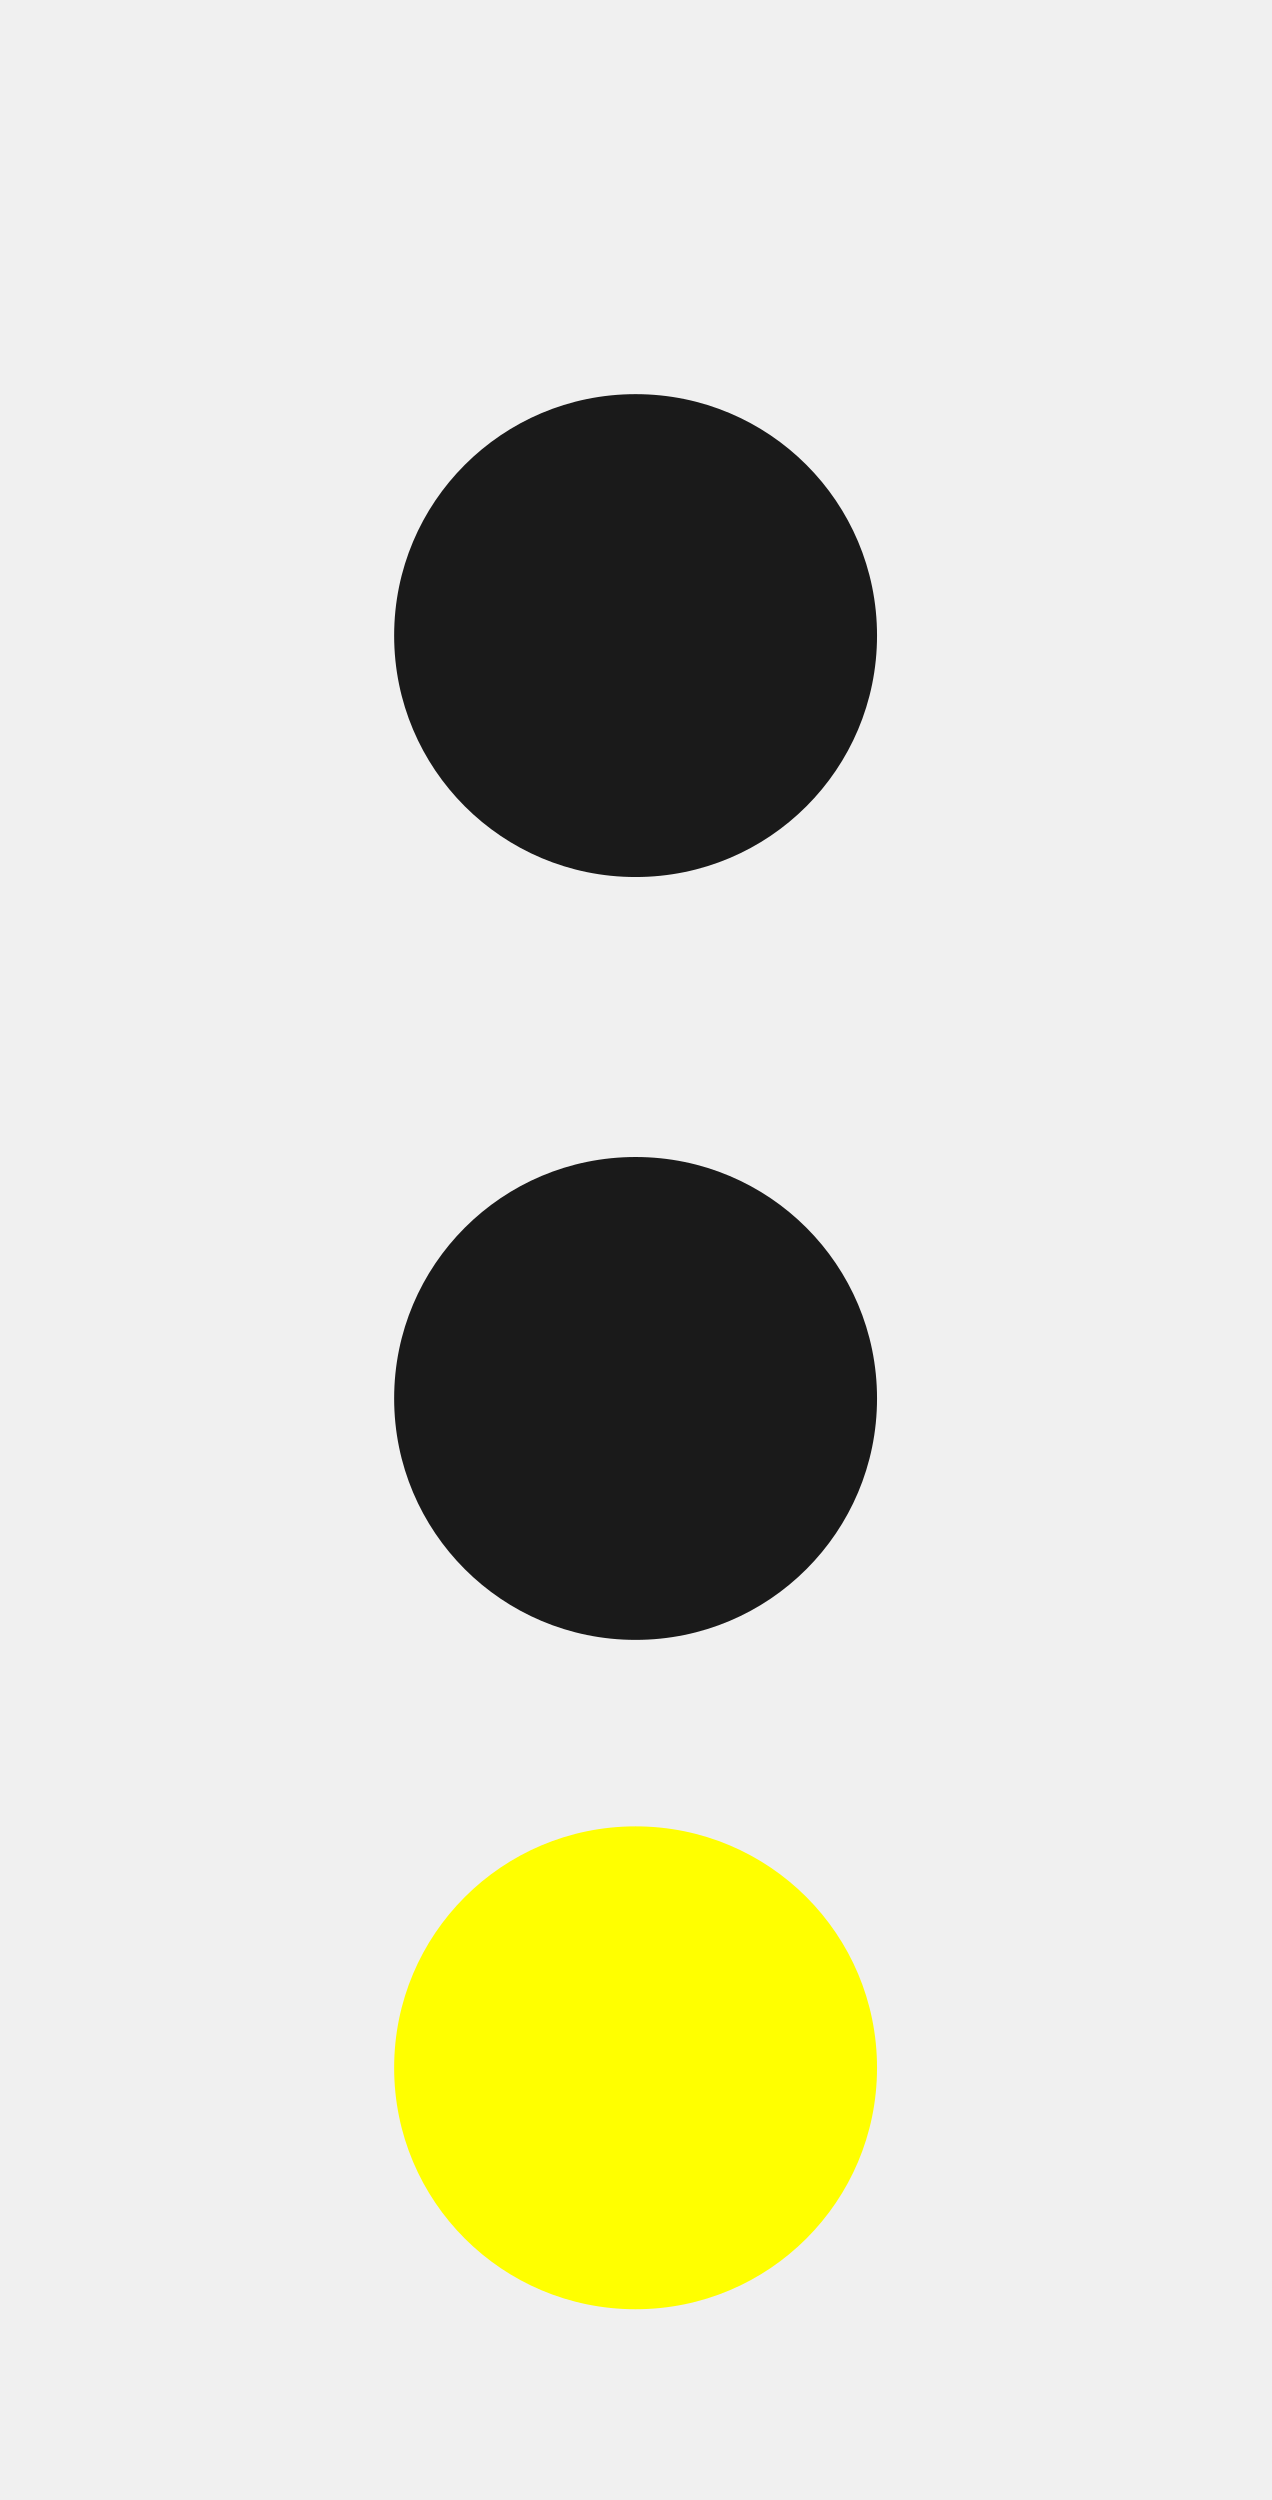
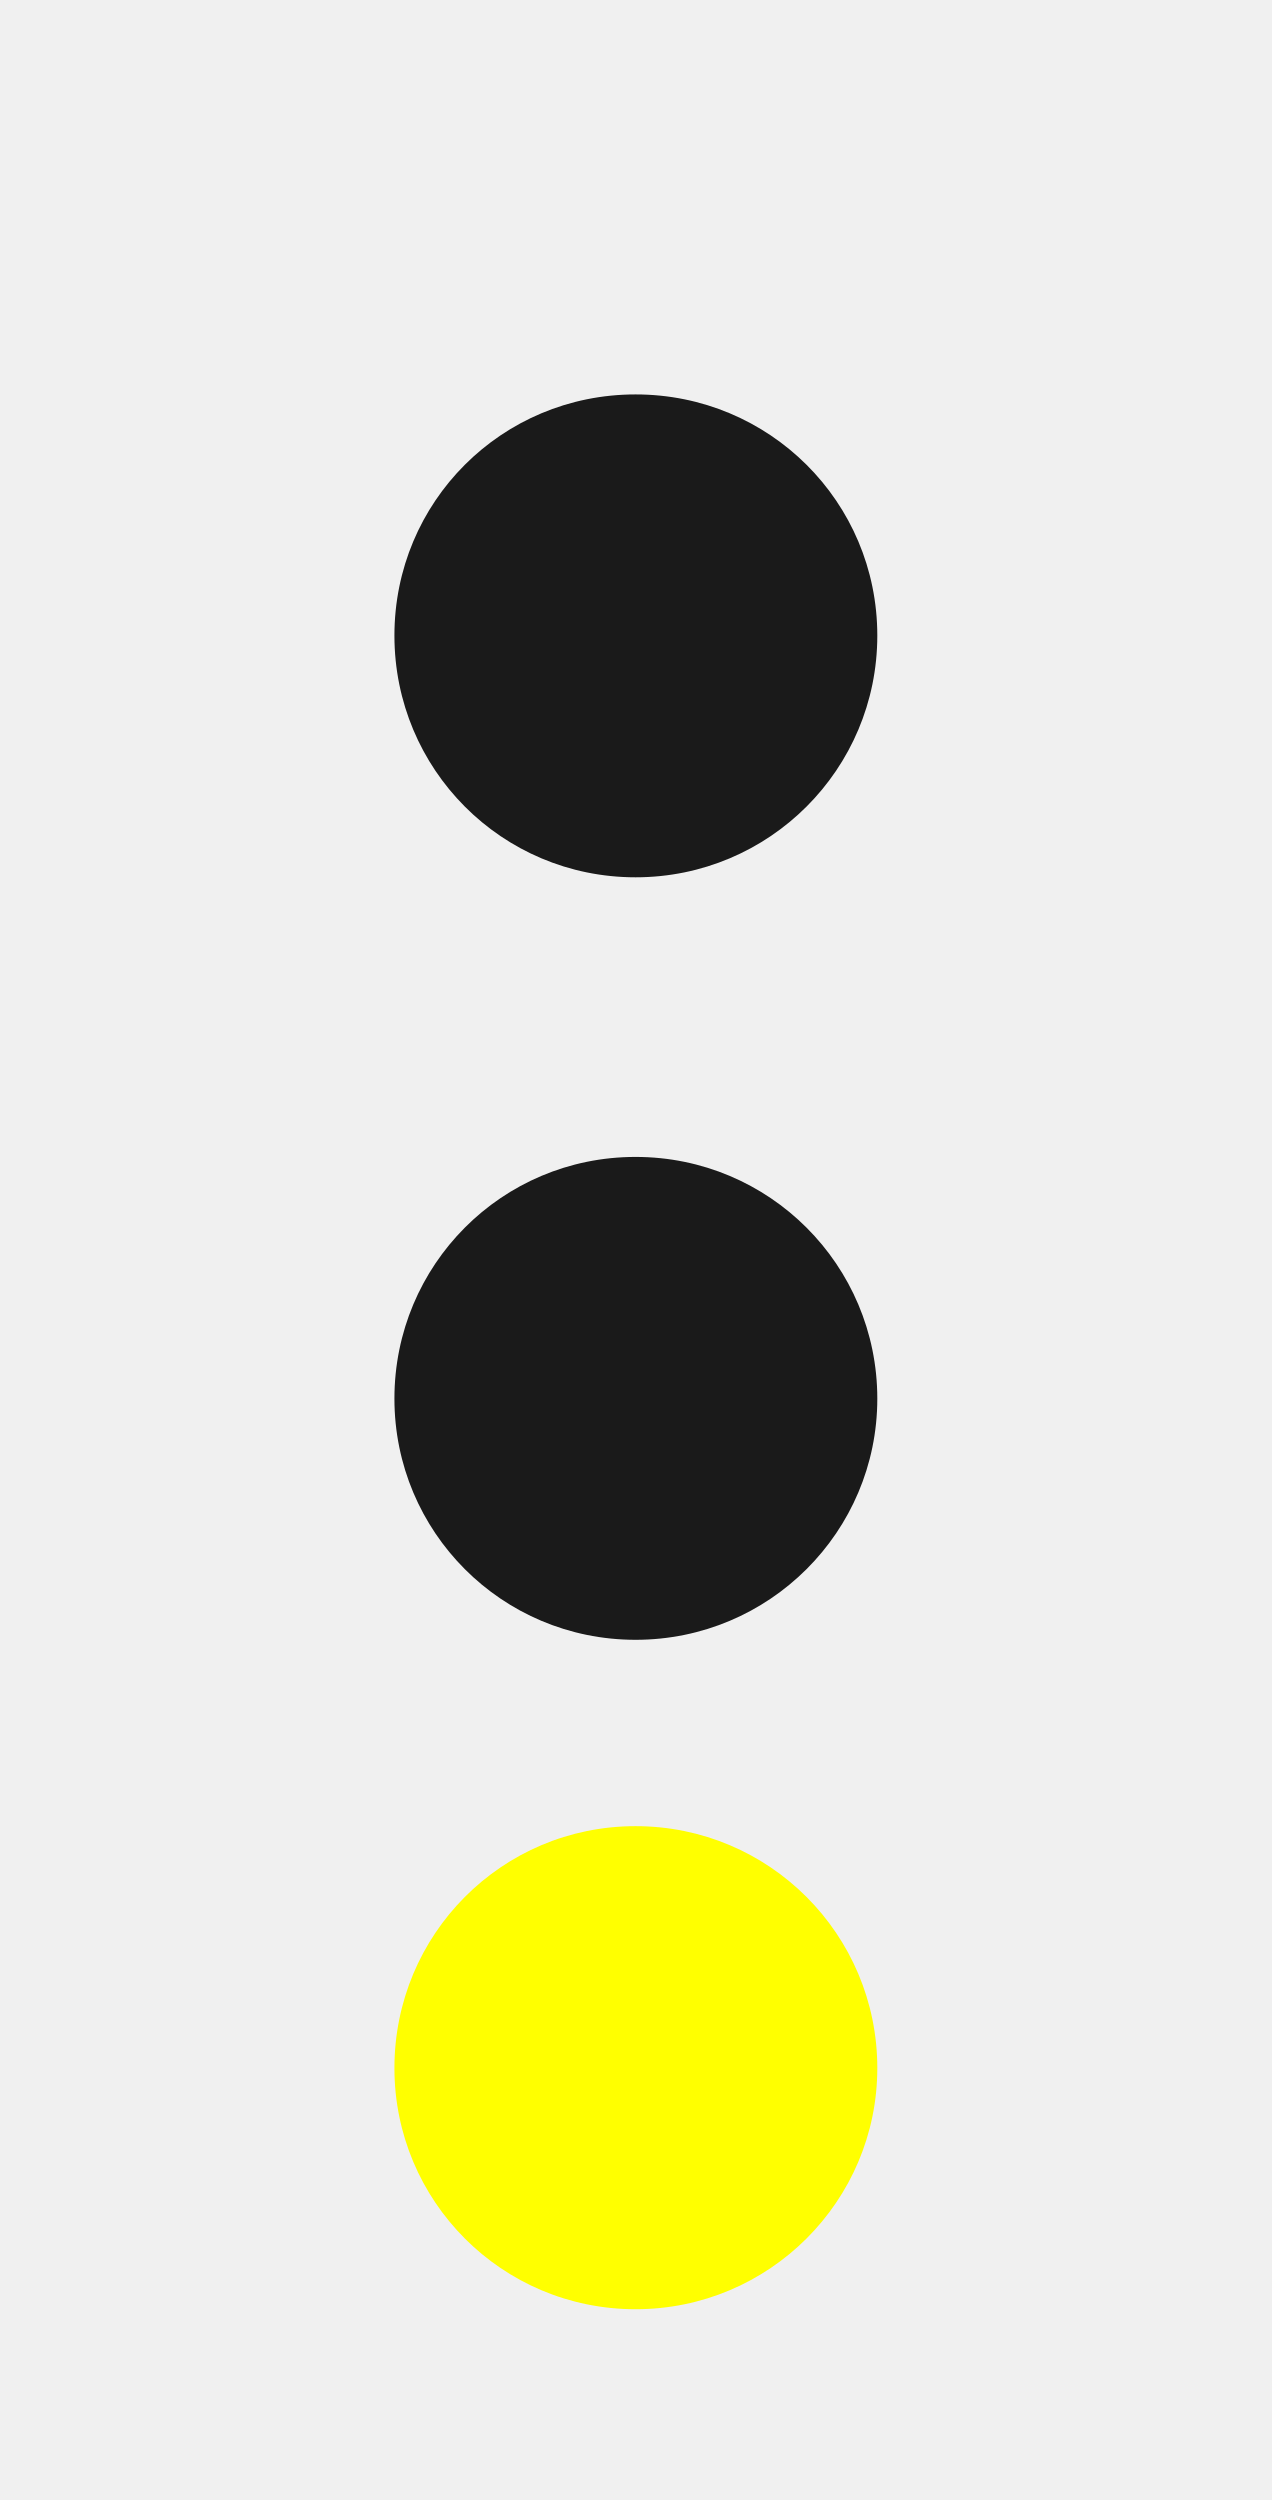
- <svg xmlns="http://www.w3.org/2000/svg" width="16" height="31.467" viewBox="0 0 16 31.467" version="1.1" id="svg9">
-   <defs id="defs9" />
-   <g id="g9" style="display:none">
-     <path fill-rule="nonzero" fill="#ffffff" fill-opacity="1" d="m 16,8 c 0,4.418 -3.582,8 -8,8 C 3.582,16 0,12.418 0,8 0,3.582 3.582,0 8,0 c 4.418,0 8,3.582 8,8 z m 0,0" id="path1" />
-     <path fill-rule="nonzero" fill="#ffffff" fill-opacity="1" d="m 16,23.465 c 0,4.422 -3.582,8 -8,8 -4.418,0 -8,-3.578 -8,-8 0,-4.418 3.582,-8 8,-8 4.418,0 8,3.582 8,8 z m 0,0" id="path2" />
-     <path fill-rule="nonzero" fill="#ffffff" fill-opacity="1" d="M 0,8 H 16 V 23.465 H 0 Z m 0,0" id="path3" />
-     <path fill-rule="nonzero" fill="#000000" fill-opacity="1" d="m 14.934,8 c 0,3.828 -3.105,6.934 -6.934,6.934 C 4.172,14.934 1.066,11.828 1.066,8 1.066,4.172 4.172,1.066 8,1.066 c 3.828,0 6.934,3.105 6.934,6.934 z m 0,0" id="path4" />
-     <path fill-rule="nonzero" fill="#000000" fill-opacity="1" d="m 14.934,23.465 c 0,3.832 -3.105,6.934 -6.934,6.934 -3.828,0 -6.934,-3.102 -6.934,-6.934 0,-3.828 3.105,-6.93 6.934,-6.93 3.828,0 6.934,3.102 6.934,6.93 z m 0,0" id="path5" />
-     <path fill-rule="nonzero" fill="#000000" fill-opacity="1" d="M 1.066,8 H 14.934 V 23.465 H 1.066 Z m 0,0" id="path6" />
-   </g>
-   <path fill-rule="nonzero" fill="#00ff00" fill-opacity="1" d="M 11.039,8 C 11.039,9.68 9.68,11.039 8,11.039 6.32,11.039 4.961,9.68 4.961,8 4.961,6.32 6.32,4.961 8,4.961 c 1.68,0 3.039,1.359 3.039,3.039 z m 0,0" id="path7" style="display:none" />
-   <path fill-rule="nonzero" fill="#ffff00" fill-opacity="1" d="m 11.039,26.027 c 0,1.68 -1.359,3.039 -3.039,3.039 -1.68,0 -3.039,-1.359 -3.039,-3.039 0,-1.68 1.359,-3.039 3.039,-3.039 1.68,0 3.039,1.359 3.039,3.039 z m 0,0" id="path9" style="display:inline" />
-   <path fill-rule="nonzero" fill="#ff0000" fill-opacity="1" d="m 11.039,17.602 c 0,1.676 -1.359,3.039 -3.039,3.039 -1.68,0 -3.039,-1.363 -3.039,-3.039 0,-1.68 1.359,-3.043 3.039,-3.043 1.68,0 3.039,1.363 3.039,3.043 z m 0,0" id="path8" style="display:none" />
-   <path fill-rule="nonzero" fill="#ffff00" fill-opacity="1" d="m 11.039,26.027 c 0,1.68 -1.359,3.039 -3.039,3.039 -1.68,0 -3.039,-1.359 -3.039,-3.039 0,-1.68 1.359,-3.039 3.039,-3.039 1.68,0 3.039,1.359 3.039,3.039 z m 0,0" id="path9-5" style="display:none;fill:#1a1a1a" />
-   <path fill-rule="nonzero" fill="#ffff00" fill-opacity="1" d="m 11.039,8 c 0,1.68 -1.359,3.039 -3.039,3.039 -1.68,0 -3.039,-1.359 -3.039,-3.039 0,-1.68 1.359,-3.039 3.039,-3.039 1.68,0 3.039,1.359 3.039,3.039 z m 0,0" id="path9-5-7" style="display:inline;fill:#1a1a1a" />
-   <path fill-rule="nonzero" fill="#ffff00" fill-opacity="1" d="m 11.039,17.602 c 0,1.68 -1.359,3.039 -3.039,3.039 -1.68,0 -3.039,-1.359 -3.039,-3.039 0,-1.68 1.359,-3.039 3.039,-3.039 1.68,0 3.039,1.359 3.039,3.039 z m 0,0" id="path9-5-1" style="display:inline;fill:#1a1a1a" />
-   <path fill-rule="nonzero" fill="#ffff00" fill-opacity="1" d="M 11.039,8 C 11.039,9.68 9.68,11.039 8,11.039 6.32,11.039 4.961,9.68 4.961,8 4.961,6.32 6.32,4.961 8,4.961 c 1.68,0 3.039,1.359 3.039,3.039 z m 0,0" id="path9-5-2" style="display:none;fill:#1a1a1a" />
+ <svg xmlns="http://www.w3.org/2000/svg" width="6.61" height="13" viewBox="0 0 6.61 13">
+   <path fill-rule="nonzero" fill="rgb(100%, 100%, 0%)" fill-opacity="1" d="M 4.562 10.754 C 4.562 11.445 4 12.008 3.305 12.008 C 2.609 12.008 2.051 11.445 2.051 10.754 C 2.051 10.059 2.609 9.496 3.305 9.496 C 4 9.496 4.562 10.059 4.562 10.754 Z M 4.562 10.754 " />
+   <path fill-rule="nonzero" fill="rgb(10.196%, 10.196%, 10.196%)" fill-opacity="1" d="M 4.562 3.305 C 4.562 4 4 4.562 3.305 4.562 C 2.609 4.562 2.051 4 2.051 3.305 C 2.051 2.609 2.609 2.051 3.305 2.051 C 4 2.051 4.562 2.609 4.562 3.305 Z M 4.562 3.305 " />
+   <path fill-rule="nonzero" fill="rgb(10.196%, 10.196%, 10.196%)" fill-opacity="1" d="M 4.562 7.273 C 4.562 7.965 4 8.527 3.305 8.527 C 2.609 8.527 2.051 7.965 2.051 7.273 C 2.051 6.578 2.609 6.016 3.305 6.016 C 4 6.016 4.562 6.578 4.562 7.273 Z M 4.562 7.273 " />
</svg>
